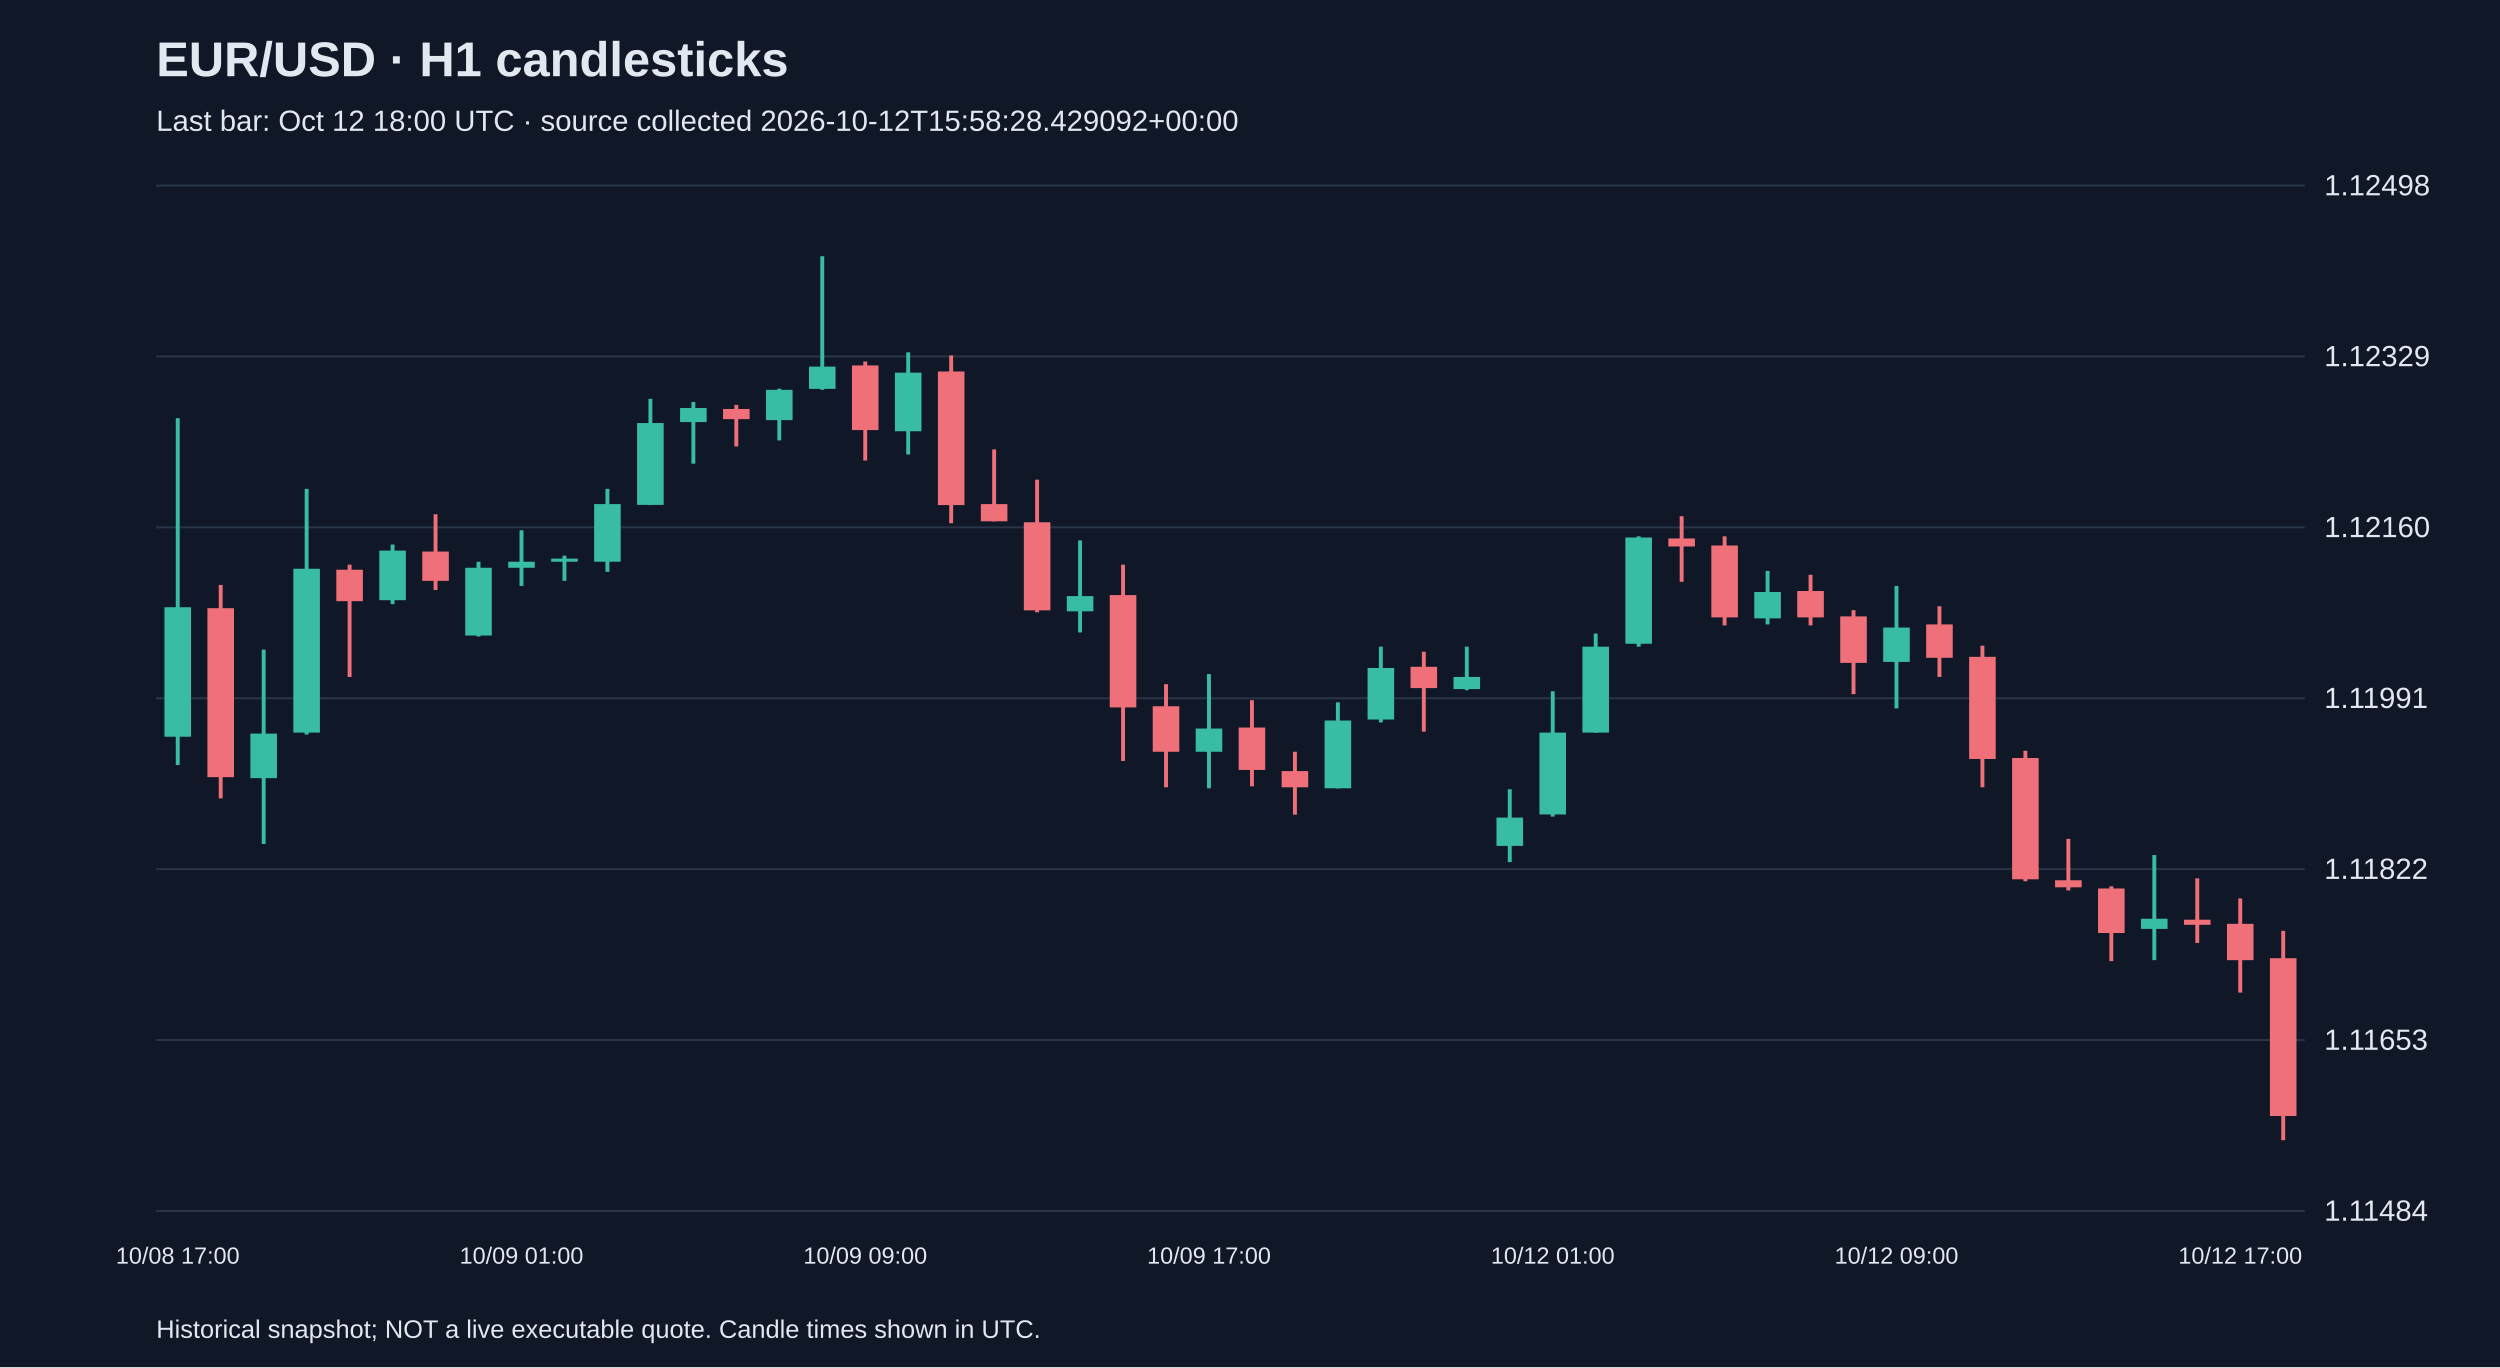
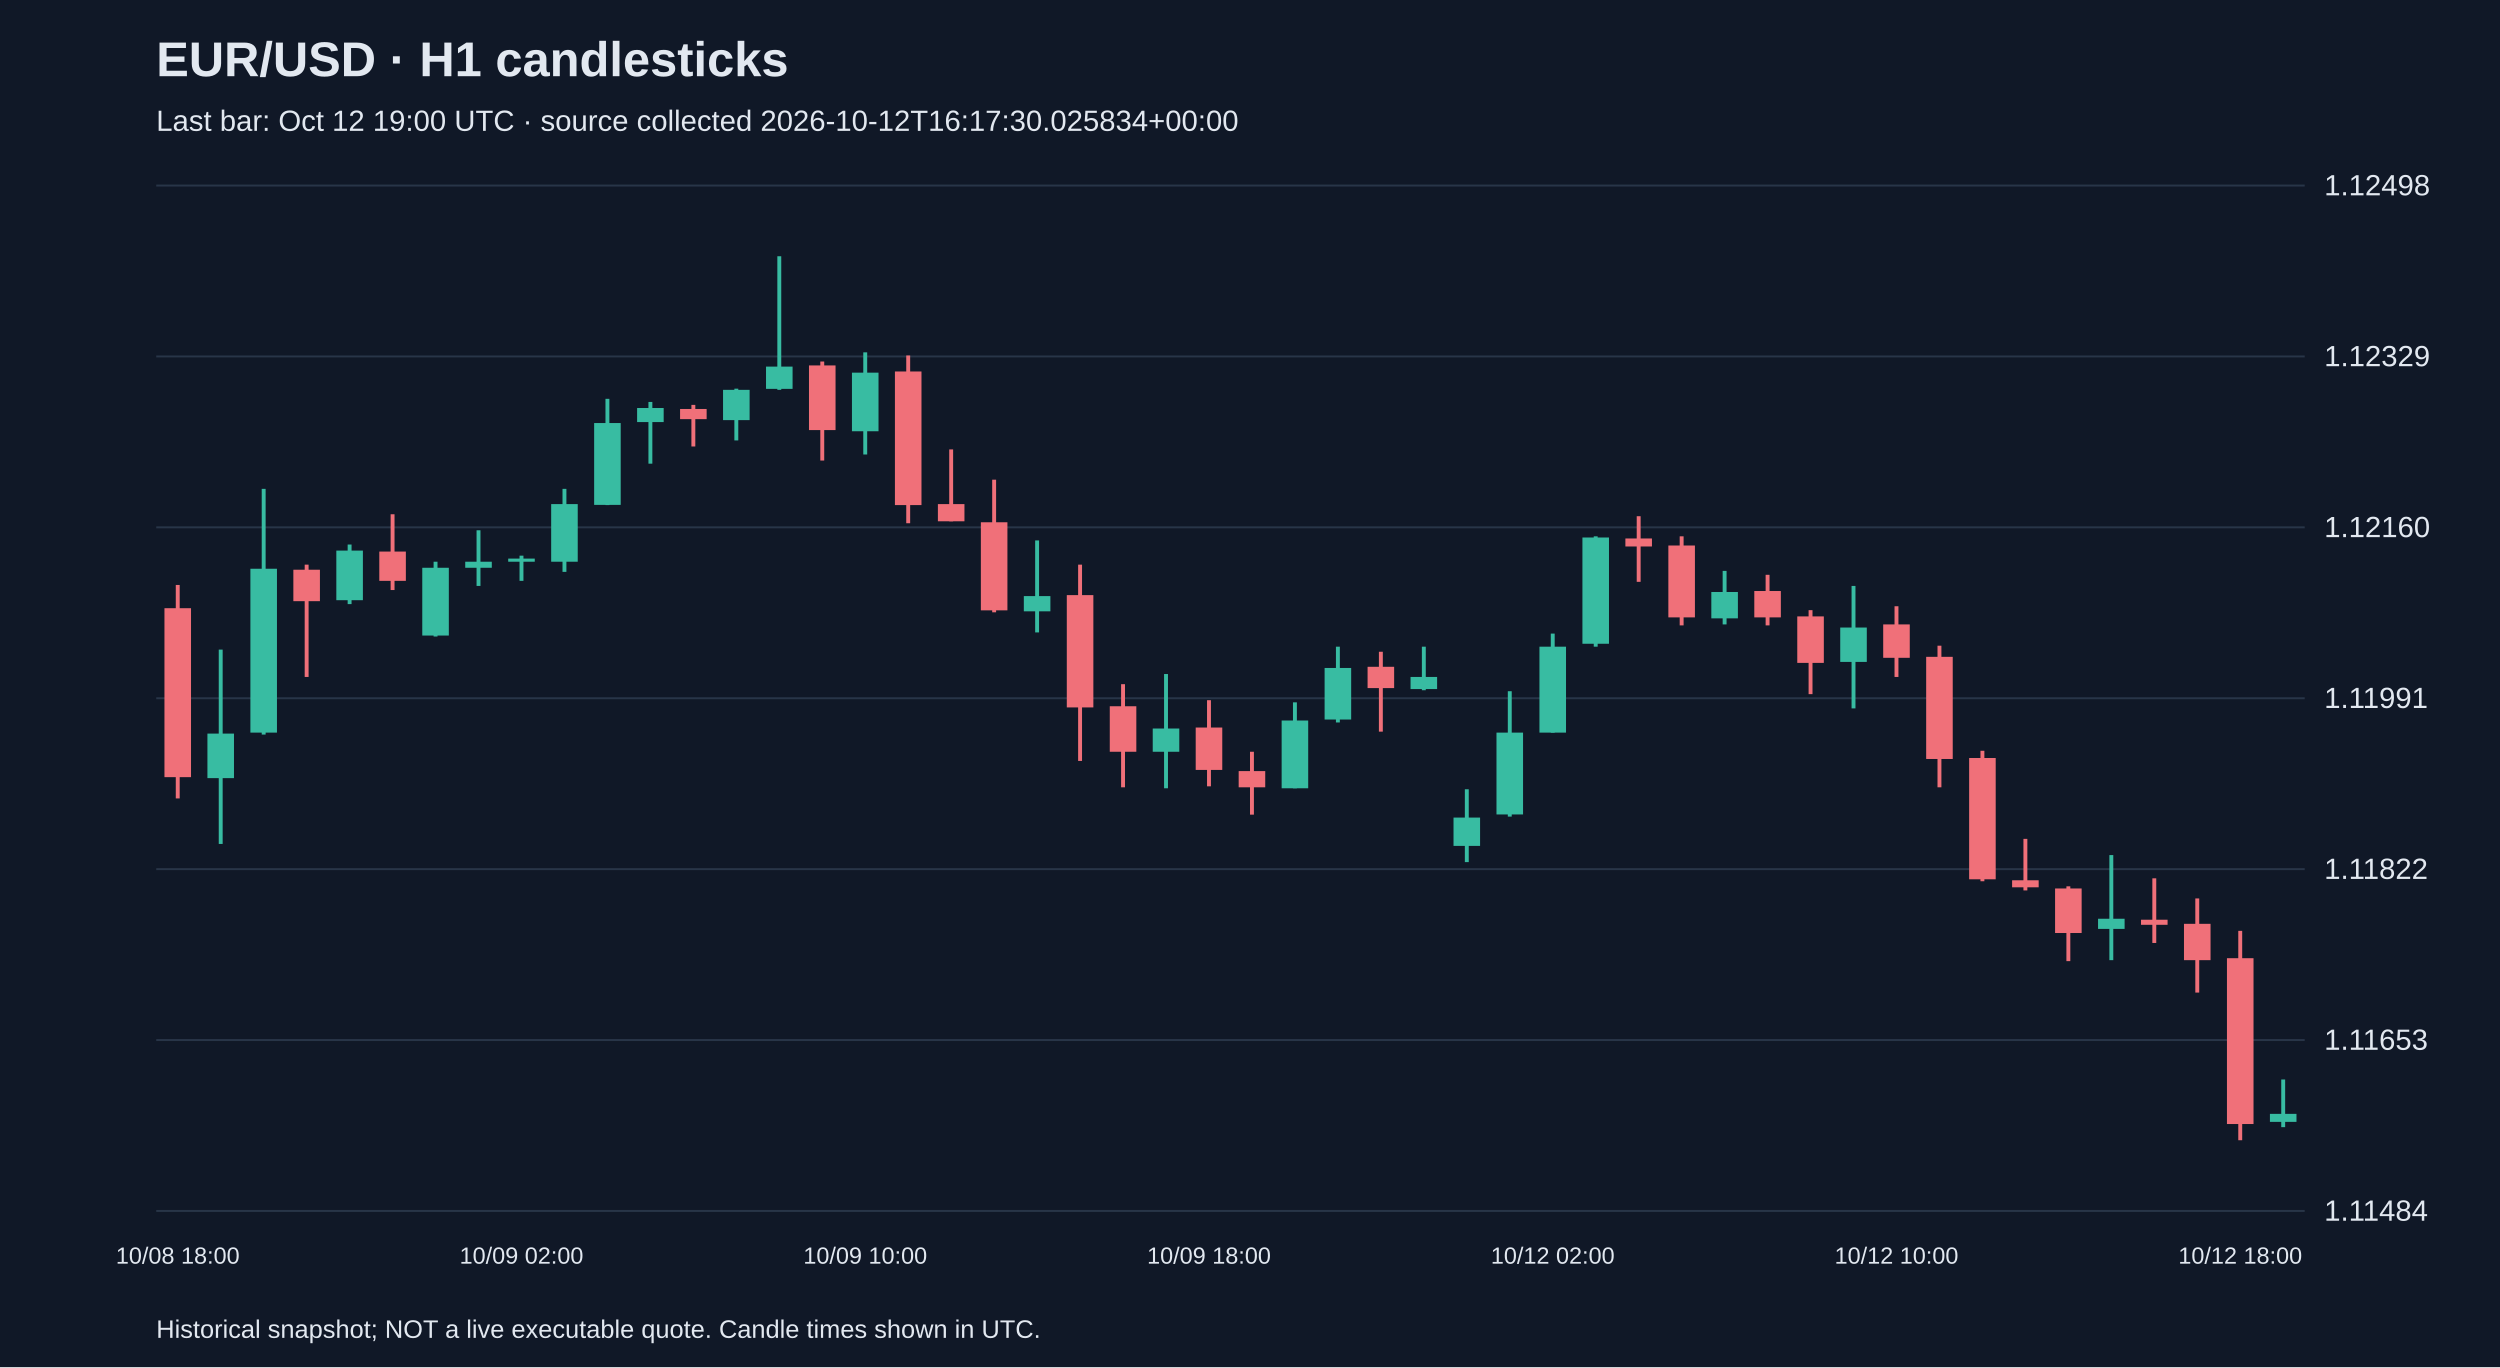
<svg xmlns="http://www.w3.org/2000/svg" viewBox="0 0 1280 700">
  <rect width="100%" height="100%" fill="#101827" />
  <style>text{font-family:Arial,sans-serif;fill:#e2e8f0}</style>
  <text x="80" y="39" font-size="25" font-weight="bold">EUR/USD · H1 candlesticks</text>
-   <text x="80" y="67" font-size="15" fill="#a6b1c5">Last bar: Oct 12 18:00 UTC · source collected 2026-10-12T15:58:28.429092+00:00</text>
+   <text x="80" y="67" font-size="15" fill="#a6b1c5">Last bar: Oct 12 19:00 UTC · source collected 2026-10-12T16:17:30.025834+00:00</text>
  <line x1="80" y1="620.0" x2="1180" y2="620.0" stroke="#283548" />
  <text x="1190" y="625.0" font-size="15">1.11484</text>
  <line x1="80" y1="532.5" x2="1180" y2="532.5" stroke="#283548" />
  <text x="1190" y="537.5" font-size="15">1.11653</text>
  <line x1="80" y1="445.0" x2="1180" y2="445.0" stroke="#283548" />
  <text x="1190" y="450.0" font-size="15">1.11822</text>
  <line x1="80" y1="357.5" x2="1180" y2="357.5" stroke="#283548" />
  <text x="1190" y="362.5" font-size="15">1.11991</text>
  <line x1="80" y1="270.0" x2="1180" y2="270.0" stroke="#283548" />
  <text x="1190" y="275.0" font-size="15">1.12160</text>
  <line x1="80" y1="182.5" x2="1180" y2="182.5" stroke="#283548" />
  <text x="1190" y="187.5" font-size="15">1.12329</text>
  <line x1="80" y1="95.0" x2="1180" y2="95.0" stroke="#283548" />
  <text x="1190" y="100.0" font-size="15">1.12498</text>
-   <line x1="91.0" y1="214.1" x2="91.0" y2="391.7" stroke="#38bca2" stroke-width="2" />
-   <rect x="84.2" y="310.9" width="13.6" height="66.3" fill="#38bca2" />
-   <text x="91.0" y="647" text-anchor="middle" font-size="12">10/08 17:00</text>
-   <line x1="113.0" y1="299.5" x2="113.0" y2="408.8" stroke="#f07079" stroke-width="2" />
-   <rect x="106.2" y="311.4" width="13.6" height="86.5" fill="#f07079" />
-   <line x1="135.0" y1="332.6" x2="135.0" y2="432.1" stroke="#38bca2" stroke-width="2" />
-   <rect x="128.2" y="375.6" width="13.6" height="22.8" fill="#38bca2" />
-   <line x1="157.0" y1="250.3" x2="157.0" y2="376.1" stroke="#38bca2" stroke-width="2" />
-   <rect x="150.2" y="291.2" width="13.6" height="83.9" fill="#38bca2" />
-   <line x1="179.0" y1="289.1" x2="179.0" y2="346.6" stroke="#f07079" stroke-width="2" />
-   <rect x="172.2" y="291.7" width="13.6" height="16.1" fill="#f07079" />
-   <line x1="201.0" y1="278.8" x2="201.0" y2="309.3" stroke="#38bca2" stroke-width="2" />
-   <rect x="194.2" y="281.9" width="13.6" height="25.4" fill="#38bca2" />
-   <line x1="223.0" y1="263.3" x2="223.0" y2="302.1" stroke="#f07079" stroke-width="2" />
-   <rect x="216.2" y="282.4" width="13.6" height="15.0" fill="#f07079" />
-   <line x1="245.0" y1="287.6" x2="245.0" y2="325.9" stroke="#38bca2" stroke-width="2" />
-   <rect x="238.2" y="290.7" width="13.6" height="34.7" fill="#38bca2" />
-   <line x1="267.0" y1="271.5" x2="267.0" y2="300.0" stroke="#38bca2" stroke-width="2" />
-   <rect x="260.2" y="287.6" width="13.6" height="3.1" fill="#38bca2" />
-   <text x="267.0" y="647" text-anchor="middle" font-size="12">10/09 01:00</text>
-   <line x1="289.0" y1="284.5" x2="289.0" y2="297.4" stroke="#38bca2" stroke-width="2" />
-   <rect x="282.2" y="286.0" width="13.6" height="1.6" fill="#38bca2" />
-   <line x1="311.0" y1="250.3" x2="311.0" y2="292.8" stroke="#38bca2" stroke-width="2" />
-   <rect x="304.2" y="258.1" width="13.6" height="29.5" fill="#38bca2" />
-   <line x1="333.0" y1="204.2" x2="333.0" y2="258.6" stroke="#38bca2" stroke-width="2" />
-   <rect x="326.2" y="216.6" width="13.6" height="41.9" fill="#38bca2" />
-   <line x1="355.0" y1="205.8" x2="355.0" y2="237.4" stroke="#38bca2" stroke-width="2" />
-   <rect x="348.2" y="208.9" width="13.6" height="7.2" fill="#38bca2" />
-   <line x1="377.0" y1="207.3" x2="377.0" y2="228.6" stroke="#f07079" stroke-width="2" />
-   <rect x="370.2" y="209.4" width="13.6" height="5.2" fill="#f07079" />
-   <line x1="399.0" y1="199.0" x2="399.0" y2="225.5" stroke="#38bca2" stroke-width="2" />
-   <rect x="392.2" y="199.6" width="13.6" height="15.5" fill="#38bca2" />
-   <line x1="421.0" y1="131.2" x2="421.0" y2="199.6" stroke="#38bca2" stroke-width="2" />
-   <rect x="414.2" y="187.7" width="13.6" height="11.4" fill="#38bca2" />
-   <line x1="443.0" y1="185.1" x2="443.0" y2="235.8" stroke="#f07079" stroke-width="2" />
-   <rect x="436.2" y="187.1" width="13.6" height="33.1" fill="#f07079" />
-   <text x="443.0" y="647" text-anchor="middle" font-size="12">10/09 09:00</text>
-   <line x1="465.0" y1="180.4" x2="465.0" y2="232.7" stroke="#38bca2" stroke-width="2" />
-   <rect x="458.2" y="190.8" width="13.6" height="30.0" fill="#38bca2" />
-   <line x1="487.0" y1="182.0" x2="487.0" y2="267.9" stroke="#f07079" stroke-width="2" />
-   <rect x="480.2" y="190.2" width="13.6" height="68.4" fill="#f07079" />
-   <line x1="509.0" y1="230.1" x2="509.0" y2="266.9" stroke="#f07079" stroke-width="2" />
-   <rect x="502.2" y="258.1" width="13.6" height="8.8" fill="#f07079" />
-   <line x1="531.0" y1="245.6" x2="531.0" y2="313.5" stroke="#f07079" stroke-width="2" />
-   <rect x="524.2" y="267.4" width="13.6" height="45.1" fill="#f07079" />
-   <line x1="553.0" y1="276.7" x2="553.0" y2="323.8" stroke="#38bca2" stroke-width="2" />
-   <rect x="546.2" y="305.2" width="13.6" height="7.8" fill="#38bca2" />
-   <line x1="575.0" y1="289.1" x2="575.0" y2="389.6" stroke="#f07079" stroke-width="2" />
-   <rect x="568.2" y="304.7" width="13.6" height="57.5" fill="#f07079" />
-   <line x1="597.0" y1="350.3" x2="597.0" y2="403.1" stroke="#f07079" stroke-width="2" />
-   <rect x="590.2" y="361.6" width="13.6" height="23.3" fill="#f07079" />
-   <line x1="619.0" y1="345.1" x2="619.0" y2="403.6" stroke="#38bca2" stroke-width="2" />
-   <rect x="612.2" y="373.0" width="13.6" height="11.9" fill="#38bca2" />
-   <text x="619.0" y="647" text-anchor="middle" font-size="12">10/09 17:00</text>
-   <line x1="641.0" y1="358.5" x2="641.0" y2="402.6" stroke="#f07079" stroke-width="2" />
-   <rect x="634.2" y="372.5" width="13.6" height="21.7" fill="#f07079" />
-   <line x1="663.0" y1="384.9" x2="663.0" y2="417.1" stroke="#f07079" stroke-width="2" />
-   <rect x="656.2" y="394.8" width="13.6" height="8.3" fill="#f07079" />
-   <line x1="685.0" y1="359.6" x2="685.0" y2="403.6" stroke="#38bca2" stroke-width="2" />
-   <rect x="678.2" y="368.9" width="13.6" height="34.7" fill="#38bca2" />
-   <line x1="707.0" y1="331.1" x2="707.0" y2="369.9" stroke="#38bca2" stroke-width="2" />
-   <rect x="700.2" y="342.0" width="13.6" height="26.4" fill="#38bca2" />
-   <line x1="729.0" y1="333.7" x2="729.0" y2="374.6" stroke="#f07079" stroke-width="2" />
-   <rect x="722.2" y="341.4" width="13.6" height="10.9" fill="#f07079" />
-   <line x1="751.0" y1="331.1" x2="751.0" y2="353.4" stroke="#38bca2" stroke-width="2" />
-   <rect x="744.2" y="346.6" width="13.6" height="6.2" fill="#38bca2" />
-   <line x1="773.0" y1="404.1" x2="773.0" y2="441.4" stroke="#38bca2" stroke-width="2" />
-   <rect x="766.2" y="418.6" width="13.6" height="14.5" fill="#38bca2" />
-   <line x1="795.0" y1="353.9" x2="795.0" y2="418.1" stroke="#38bca2" stroke-width="2" />
-   <rect x="788.2" y="375.1" width="13.6" height="41.9" fill="#38bca2" />
-   <text x="795.0" y="647" text-anchor="middle" font-size="12">10/12 01:00</text>
-   <line x1="817.0" y1="324.4" x2="817.0" y2="375.1" stroke="#38bca2" stroke-width="2" />
-   <rect x="810.2" y="331.1" width="13.6" height="44.0" fill="#38bca2" />
-   <line x1="839.0" y1="274.6" x2="839.0" y2="331.1" stroke="#38bca2" stroke-width="2" />
-   <rect x="832.2" y="275.2" width="13.6" height="54.4" fill="#38bca2" />
-   <line x1="861.0" y1="264.3" x2="861.0" y2="297.9" stroke="#f07079" stroke-width="2" />
-   <rect x="854.2" y="275.7" width="13.6" height="4.1" fill="#f07079" />
-   <line x1="883.0" y1="274.6" x2="883.0" y2="320.2" stroke="#f07079" stroke-width="2" />
-   <rect x="876.2" y="279.3" width="13.6" height="36.8" fill="#f07079" />
-   <line x1="905.0" y1="292.3" x2="905.0" y2="319.7" stroke="#38bca2" stroke-width="2" />
-   <rect x="898.2" y="303.1" width="13.6" height="13.5" fill="#38bca2" />
-   <line x1="927.0" y1="294.3" x2="927.0" y2="320.2" stroke="#f07079" stroke-width="2" />
-   <rect x="920.2" y="302.6" width="13.6" height="13.5" fill="#f07079" />
-   <line x1="949.0" y1="312.4" x2="949.0" y2="355.4" stroke="#f07079" stroke-width="2" />
-   <rect x="942.2" y="315.6" width="13.6" height="23.8" fill="#f07079" />
-   <line x1="971.0" y1="300.0" x2="971.0" y2="362.7" stroke="#38bca2" stroke-width="2" />
-   <rect x="964.2" y="321.3" width="13.6" height="17.6" fill="#38bca2" />
-   <text x="971.0" y="647" text-anchor="middle" font-size="12">10/12 09:00</text>
-   <line x1="993.0" y1="310.4" x2="993.0" y2="346.6" stroke="#f07079" stroke-width="2" />
-   <rect x="986.2" y="319.7" width="13.6" height="17.1" fill="#f07079" />
-   <line x1="1015.0" y1="330.6" x2="1015.0" y2="403.1" stroke="#f07079" stroke-width="2" />
-   <rect x="1008.2" y="336.3" width="13.6" height="52.3" fill="#f07079" />
-   <line x1="1037.0" y1="384.4" x2="1037.0" y2="451.2" stroke="#f07079" stroke-width="2" />
-   <rect x="1030.2" y="388.1" width="13.6" height="62.1" fill="#f07079" />
-   <line x1="1059.0" y1="429.5" x2="1059.0" y2="455.9" stroke="#f07079" stroke-width="2" />
-   <rect x="1052.2" y="450.7" width="13.6" height="3.6" fill="#f07079" />
-   <line x1="1081.0" y1="453.8" x2="1081.0" y2="492.1" stroke="#f07079" stroke-width="2" />
-   <rect x="1074.2" y="454.9" width="13.6" height="22.8" fill="#f07079" />
-   <line x1="1103.0" y1="437.8" x2="1103.0" y2="491.6" stroke="#38bca2" stroke-width="2" />
-   <rect x="1096.2" y="470.4" width="13.6" height="5.2" fill="#38bca2" />
-   <line x1="1125.0" y1="449.7" x2="1125.0" y2="482.8" stroke="#f07079" stroke-width="2" />
-   <rect x="1118.2" y="470.9" width="13.6" height="2.6" fill="#f07079" />
-   <line x1="1147.0" y1="460.0" x2="1147.0" y2="508.2" stroke="#f07079" stroke-width="2" />
-   <rect x="1140.2" y="473.0" width="13.6" height="18.6" fill="#f07079" />
-   <text x="1147.0" y="647" text-anchor="middle" font-size="12">10/12 17:00</text>
-   <line x1="1169.0" y1="476.6" x2="1169.0" y2="583.8" stroke="#f07079" stroke-width="2" />
-   <rect x="1162.2" y="490.6" width="13.6" height="80.8" fill="#f07079" />
+   <line x1="91.0" y1="299.5" x2="91.0" y2="408.8" stroke="#f07079" stroke-width="2" />
+   <rect x="84.2" y="311.4" width="13.6" height="86.5" fill="#f07079" />
+   <text x="91.0" y="647" text-anchor="middle" font-size="12">10/08 18:00</text>
+   <line x1="113.0" y1="332.6" x2="113.0" y2="432.1" stroke="#38bca2" stroke-width="2" />
+   <rect x="106.2" y="375.6" width="13.6" height="22.8" fill="#38bca2" />
+   <line x1="135.0" y1="250.3" x2="135.0" y2="376.1" stroke="#38bca2" stroke-width="2" />
+   <rect x="128.2" y="291.2" width="13.6" height="83.9" fill="#38bca2" />
+   <line x1="157.0" y1="289.1" x2="157.0" y2="346.6" stroke="#f07079" stroke-width="2" />
+   <rect x="150.2" y="291.7" width="13.6" height="16.1" fill="#f07079" />
+   <line x1="179.0" y1="278.8" x2="179.0" y2="309.3" stroke="#38bca2" stroke-width="2" />
+   <rect x="172.2" y="281.9" width="13.6" height="25.4" fill="#38bca2" />
+   <line x1="201.0" y1="263.3" x2="201.0" y2="302.1" stroke="#f07079" stroke-width="2" />
+   <rect x="194.2" y="282.4" width="13.6" height="15.0" fill="#f07079" />
+   <line x1="223.0" y1="287.6" x2="223.0" y2="325.9" stroke="#38bca2" stroke-width="2" />
+   <rect x="216.2" y="290.7" width="13.6" height="34.7" fill="#38bca2" />
+   <line x1="245.0" y1="271.5" x2="245.0" y2="300.0" stroke="#38bca2" stroke-width="2" />
+   <rect x="238.2" y="287.6" width="13.6" height="3.1" fill="#38bca2" />
+   <line x1="267.0" y1="284.5" x2="267.0" y2="297.4" stroke="#38bca2" stroke-width="2" />
+   <rect x="260.2" y="286.0" width="13.6" height="1.6" fill="#38bca2" />
+   <text x="267.0" y="647" text-anchor="middle" font-size="12">10/09 02:00</text>
+   <line x1="289.0" y1="250.3" x2="289.0" y2="292.8" stroke="#38bca2" stroke-width="2" />
+   <rect x="282.2" y="258.1" width="13.6" height="29.5" fill="#38bca2" />
+   <line x1="311.0" y1="204.2" x2="311.0" y2="258.6" stroke="#38bca2" stroke-width="2" />
+   <rect x="304.2" y="216.6" width="13.6" height="41.9" fill="#38bca2" />
+   <line x1="333.0" y1="205.8" x2="333.0" y2="237.4" stroke="#38bca2" stroke-width="2" />
+   <rect x="326.2" y="208.9" width="13.6" height="7.2" fill="#38bca2" />
+   <line x1="355.0" y1="207.3" x2="355.0" y2="228.6" stroke="#f07079" stroke-width="2" />
+   <rect x="348.2" y="209.4" width="13.6" height="5.2" fill="#f07079" />
+   <line x1="377.0" y1="199.0" x2="377.0" y2="225.5" stroke="#38bca2" stroke-width="2" />
+   <rect x="370.2" y="199.6" width="13.6" height="15.5" fill="#38bca2" />
+   <line x1="399.0" y1="131.2" x2="399.0" y2="199.6" stroke="#38bca2" stroke-width="2" />
+   <rect x="392.2" y="187.7" width="13.6" height="11.4" fill="#38bca2" />
+   <line x1="421.0" y1="185.1" x2="421.0" y2="235.8" stroke="#f07079" stroke-width="2" />
+   <rect x="414.2" y="187.1" width="13.6" height="33.1" fill="#f07079" />
+   <line x1="443.0" y1="180.4" x2="443.0" y2="232.7" stroke="#38bca2" stroke-width="2" />
+   <rect x="436.2" y="190.8" width="13.6" height="30.0" fill="#38bca2" />
+   <text x="443.0" y="647" text-anchor="middle" font-size="12">10/09 10:00</text>
+   <line x1="465.0" y1="182.0" x2="465.0" y2="267.9" stroke="#f07079" stroke-width="2" />
+   <rect x="458.2" y="190.2" width="13.6" height="68.4" fill="#f07079" />
+   <line x1="487.0" y1="230.1" x2="487.0" y2="266.9" stroke="#f07079" stroke-width="2" />
+   <rect x="480.2" y="258.1" width="13.6" height="8.8" fill="#f07079" />
+   <line x1="509.0" y1="245.6" x2="509.0" y2="313.5" stroke="#f07079" stroke-width="2" />
+   <rect x="502.2" y="267.4" width="13.6" height="45.1" fill="#f07079" />
+   <line x1="531.0" y1="276.7" x2="531.0" y2="323.8" stroke="#38bca2" stroke-width="2" />
+   <rect x="524.2" y="305.2" width="13.6" height="7.8" fill="#38bca2" />
+   <line x1="553.0" y1="289.1" x2="553.0" y2="389.6" stroke="#f07079" stroke-width="2" />
+   <rect x="546.2" y="304.7" width="13.6" height="57.5" fill="#f07079" />
+   <line x1="575.0" y1="350.3" x2="575.0" y2="403.1" stroke="#f07079" stroke-width="2" />
+   <rect x="568.2" y="361.6" width="13.6" height="23.3" fill="#f07079" />
+   <line x1="597.0" y1="345.1" x2="597.0" y2="403.6" stroke="#38bca2" stroke-width="2" />
+   <rect x="590.2" y="373.0" width="13.6" height="11.9" fill="#38bca2" />
+   <line x1="619.0" y1="358.5" x2="619.0" y2="402.6" stroke="#f07079" stroke-width="2" />
+   <rect x="612.2" y="372.5" width="13.6" height="21.7" fill="#f07079" />
+   <text x="619.0" y="647" text-anchor="middle" font-size="12">10/09 18:00</text>
+   <line x1="641.0" y1="384.9" x2="641.0" y2="417.1" stroke="#f07079" stroke-width="2" />
+   <rect x="634.2" y="394.8" width="13.6" height="8.3" fill="#f07079" />
+   <line x1="663.0" y1="359.6" x2="663.0" y2="403.6" stroke="#38bca2" stroke-width="2" />
+   <rect x="656.2" y="368.9" width="13.6" height="34.7" fill="#38bca2" />
+   <line x1="685.0" y1="331.1" x2="685.0" y2="369.9" stroke="#38bca2" stroke-width="2" />
+   <rect x="678.2" y="342.0" width="13.6" height="26.4" fill="#38bca2" />
+   <line x1="707.0" y1="333.7" x2="707.0" y2="374.6" stroke="#f07079" stroke-width="2" />
+   <rect x="700.2" y="341.4" width="13.6" height="10.9" fill="#f07079" />
+   <line x1="729.0" y1="331.1" x2="729.0" y2="353.4" stroke="#38bca2" stroke-width="2" />
+   <rect x="722.2" y="346.6" width="13.6" height="6.2" fill="#38bca2" />
+   <line x1="751.0" y1="404.1" x2="751.0" y2="441.4" stroke="#38bca2" stroke-width="2" />
+   <rect x="744.2" y="418.6" width="13.6" height="14.5" fill="#38bca2" />
+   <line x1="773.0" y1="353.9" x2="773.0" y2="418.1" stroke="#38bca2" stroke-width="2" />
+   <rect x="766.2" y="375.1" width="13.6" height="41.9" fill="#38bca2" />
+   <line x1="795.0" y1="324.4" x2="795.0" y2="375.1" stroke="#38bca2" stroke-width="2" />
+   <rect x="788.2" y="331.1" width="13.6" height="44.0" fill="#38bca2" />
+   <text x="795.0" y="647" text-anchor="middle" font-size="12">10/12 02:00</text>
+   <line x1="817.0" y1="274.6" x2="817.0" y2="331.1" stroke="#38bca2" stroke-width="2" />
+   <rect x="810.2" y="275.2" width="13.6" height="54.4" fill="#38bca2" />
+   <line x1="839.0" y1="264.3" x2="839.0" y2="297.9" stroke="#f07079" stroke-width="2" />
+   <rect x="832.2" y="275.7" width="13.6" height="4.1" fill="#f07079" />
+   <line x1="861.0" y1="274.6" x2="861.0" y2="320.2" stroke="#f07079" stroke-width="2" />
+   <rect x="854.2" y="279.3" width="13.6" height="36.8" fill="#f07079" />
+   <line x1="883.0" y1="292.3" x2="883.0" y2="319.7" stroke="#38bca2" stroke-width="2" />
+   <rect x="876.2" y="303.1" width="13.6" height="13.5" fill="#38bca2" />
+   <line x1="905.0" y1="294.3" x2="905.0" y2="320.2" stroke="#f07079" stroke-width="2" />
+   <rect x="898.2" y="302.6" width="13.6" height="13.5" fill="#f07079" />
+   <line x1="927.0" y1="312.4" x2="927.0" y2="355.4" stroke="#f07079" stroke-width="2" />
+   <rect x="920.2" y="315.6" width="13.6" height="23.8" fill="#f07079" />
+   <line x1="949.0" y1="300.0" x2="949.0" y2="362.7" stroke="#38bca2" stroke-width="2" />
+   <rect x="942.2" y="321.3" width="13.6" height="17.6" fill="#38bca2" />
+   <line x1="971.0" y1="310.4" x2="971.0" y2="346.6" stroke="#f07079" stroke-width="2" />
+   <rect x="964.2" y="319.7" width="13.6" height="17.1" fill="#f07079" />
+   <text x="971.0" y="647" text-anchor="middle" font-size="12">10/12 10:00</text>
+   <line x1="993.0" y1="330.6" x2="993.0" y2="403.1" stroke="#f07079" stroke-width="2" />
+   <rect x="986.2" y="336.3" width="13.6" height="52.3" fill="#f07079" />
+   <line x1="1015.0" y1="384.4" x2="1015.0" y2="451.2" stroke="#f07079" stroke-width="2" />
+   <rect x="1008.2" y="388.1" width="13.6" height="62.1" fill="#f07079" />
+   <line x1="1037.0" y1="429.5" x2="1037.0" y2="455.9" stroke="#f07079" stroke-width="2" />
+   <rect x="1030.2" y="450.7" width="13.6" height="3.6" fill="#f07079" />
+   <line x1="1059.0" y1="453.8" x2="1059.0" y2="492.1" stroke="#f07079" stroke-width="2" />
+   <rect x="1052.2" y="454.9" width="13.6" height="22.8" fill="#f07079" />
+   <line x1="1081.0" y1="437.8" x2="1081.0" y2="491.6" stroke="#38bca2" stroke-width="2" />
+   <rect x="1074.2" y="470.4" width="13.6" height="5.2" fill="#38bca2" />
+   <line x1="1103.0" y1="449.7" x2="1103.0" y2="482.8" stroke="#f07079" stroke-width="2" />
+   <rect x="1096.2" y="470.9" width="13.6" height="2.6" fill="#f07079" />
+   <line x1="1125.0" y1="460.0" x2="1125.0" y2="508.2" stroke="#f07079" stroke-width="2" />
+   <rect x="1118.2" y="473.0" width="13.6" height="18.6" fill="#f07079" />
+   <line x1="1147.0" y1="476.6" x2="1147.0" y2="583.8" stroke="#f07079" stroke-width="2" />
+   <rect x="1140.2" y="490.6" width="13.6" height="84.9" fill="#f07079" />
+   <text x="1147.0" y="647" text-anchor="middle" font-size="12">10/12 18:00</text>
+   <line x1="1169.0" y1="552.7" x2="1169.0" y2="577.1" stroke="#38bca2" stroke-width="2" />
+   <rect x="1162.2" y="570.3" width="13.6" height="4.1" fill="#38bca2" />
  <text x="80" y="685" font-size="13">Historical snapshot; NOT a live executable quote. Candle times shown in UTC.</text>
</svg>
